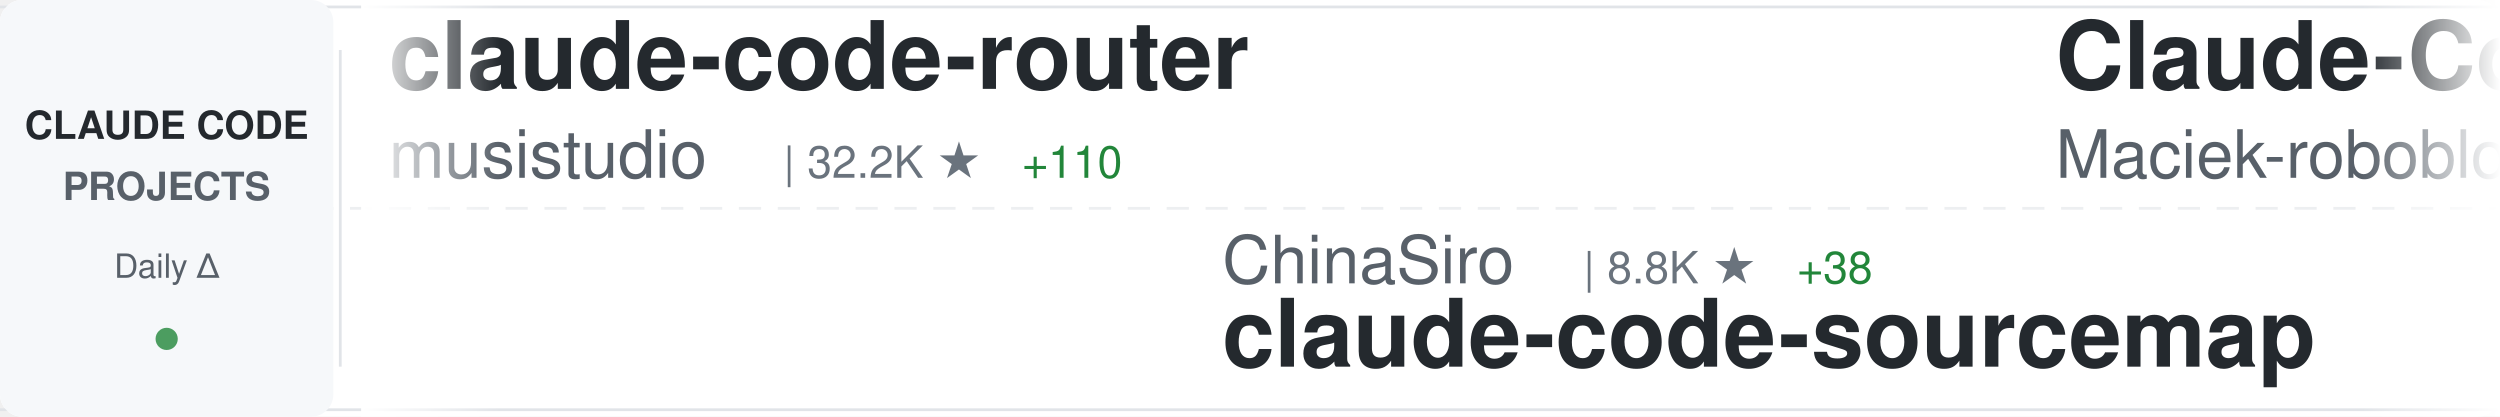
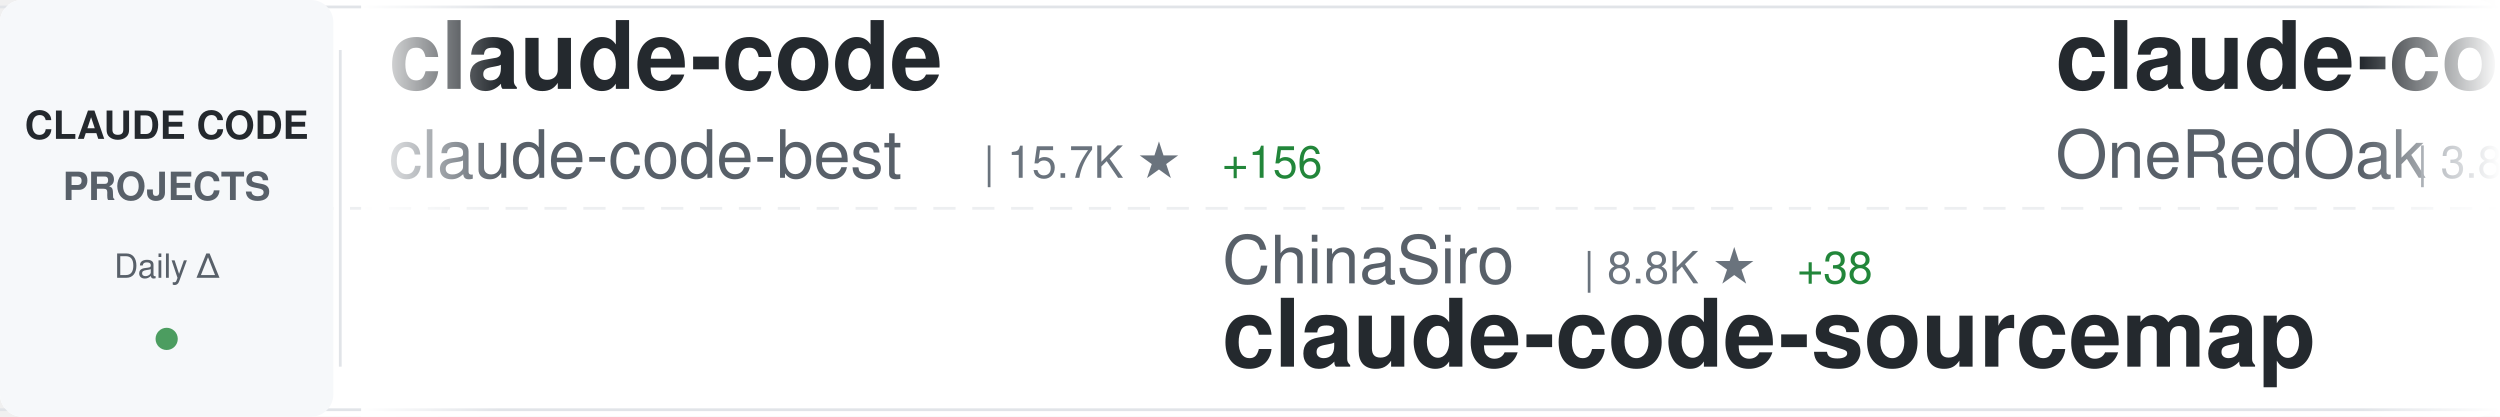
<svg xmlns="http://www.w3.org/2000/svg" width="900" height="150">
  <defs>
    <linearGradient id="awesomeLeftFade" x1="0%" y1="0%" x2="100%" y2="0%">
      <stop offset="0%" style="stop-color:#ffffff;stop-opacity:1" />
      <stop offset="100%" style="stop-color:#ffffff;stop-opacity:0" />
    </linearGradient>
    <linearGradient id="awesomeRightFade" x1="0%" y1="0%" x2="100%" y2="0%">
      <stop offset="0%" style="stop-color:#ffffff;stop-opacity:0" />
      <stop offset="100%" style="stop-color:#ffffff;stop-opacity:1" />
    </linearGradient>
  </defs>
  <rect width="900" height="150" fill="#ffffff" rx="8" />
  <rect x="0" y="2" width="900" height="1" fill="#e1e4e8" />
  <rect x="0" y="147" width="900" height="1" fill="#e1e4e8" />
  <line x1="0" y1="75" x2="900" y2="75" stroke="#e1e4e8" stroke-width="1" stroke-dasharray="8 6" opacity="0.6" />
  <rect x="0" y="0" width="120" height="150" fill="#f6f8fa" rx="8" />
  <text x="60" y="50" font-family="-apple-system, BlinkMacSystemFont, 'Segoe UI', Helvetica, Arial, sans-serif" font-size="14" font-weight="600" fill="#24292e" text-anchor="middle">CLAUDE CODE</text>
  <text x="60" y="72" font-family="-apple-system, BlinkMacSystemFont, 'Segoe UI', Helvetica, Arial, sans-serif" font-size="14" font-weight="600" fill="#586069" text-anchor="middle">PROJECTS</text>
  <text x="60" y="100" font-family="-apple-system, BlinkMacSystemFont, 'Segoe UI', Helvetica, Arial, sans-serif" font-size="12" font-weight="500" fill="#586069" text-anchor="middle">Daily Δ</text>
  <circle cx="60" cy="122" r="4" fill="#22863a" opacity="0.8" />
  <rect x="122" y="18" width="1" height="114" fill="#e1e4e8" />
  <clipPath id="awesomeTickerClip">
    <rect x="130" y="0" width="770" height="150" />
  </clipPath>
  <g clip-path="url(#awesomeTickerClip)">
    <g id="awesomeTickerItems">
      <animateTransform attributeName="transform" attributeType="XML" type="translate" from="0 0" to="-3000 0" dur="54s" repeatCount="indefinite" />
      <g transform="translate(0, 0)">
-         <text x="140" y="32" font-family="-apple-system, BlinkMacSystemFont, 'Segoe UI', Helvetica, Arial, sans-serif" font-size="34" font-weight="600" fill="#24292e">claude-code-router</text>
-         <text x="140" y="64" font-family="-apple-system, BlinkMacSystemFont, 'Segoe UI', Helvetica, Arial, sans-serif" font-size="24" font-weight="400" fill="#586069">musistudio</text>
-         <text x="282" y="64" font-family="-apple-system, BlinkMacSystemFont, 'Segoe UI', Helvetica, Arial, sans-serif" font-size="16" font-weight="500" fill="#6a737d">| 32.2K ★</text>
-         <text x="368" y="64" font-family="-apple-system, BlinkMacSystemFont, 'Segoe UI', Helvetica, Arial, sans-serif" font-size="16" font-weight="500" fill="#22863a"> +110</text>
+         <text x="140" y="32" font-family="-apple-system, BlinkMacSystemFont, 'Segoe UI', Helvetica, Arial, sans-serif" font-size="34" font-weight="600" fill="#24292e">claude-code</text>
+         <text x="140" y="64" font-family="-apple-system, BlinkMacSystemFont, 'Segoe UI', Helvetica, Arial, sans-serif" font-size="24" font-weight="400" fill="#586069">claude-code-best</text>
+         <text x="354" y="64" font-family="-apple-system, BlinkMacSystemFont, 'Segoe UI', Helvetica, Arial, sans-serif" font-size="16" font-weight="500" fill="#6a737d">| 15.7K ★</text>
+         <text x="440" y="64" font-family="-apple-system, BlinkMacSystemFont, 'Segoe UI', Helvetica, Arial, sans-serif" font-size="16" font-weight="500" fill="#22863a"> +156</text>
      </g>
      <g transform="translate(300, 0)">
        <text x="140" y="102" font-family="-apple-system, BlinkMacSystemFont, 'Segoe UI', Helvetica, Arial, sans-serif" font-size="24" font-weight="400" fill="#586069">ChinaSiro</text>
        <text x="270" y="102" font-family="-apple-system, BlinkMacSystemFont, 'Segoe UI', Helvetica, Arial, sans-serif" font-size="16" font-weight="500" fill="#6a737d">| 8.8K ★</text>
        <text x="347" y="102" font-family="-apple-system, BlinkMacSystemFont, 'Segoe UI', Helvetica, Arial, sans-serif" font-size="16" font-weight="500" fill="#22863a"> +38</text>
        <text x="140" y="132" font-family="-apple-system, BlinkMacSystemFont, 'Segoe UI', Helvetica, Arial, sans-serif" font-size="34" font-weight="600" fill="#24292e">claude-code-sourcemap</text>
      </g>
      <g transform="translate(600, 0)">
-         <text x="140" y="32" font-family="-apple-system, BlinkMacSystemFont, 'Segoe UI', Helvetica, Arial, sans-serif" font-size="34" font-weight="600" fill="#24292e">Claude-Code-Usage-Monito...</text>
-         <text x="140" y="64" font-family="-apple-system, BlinkMacSystemFont, 'Segoe UI', Helvetica, Arial, sans-serif" font-size="24" font-weight="400" fill="#586069">Maciek-roboblog</text>
-         <text x="342" y="64" font-family="-apple-system, BlinkMacSystemFont, 'Segoe UI', Helvetica, Arial, sans-serif" font-size="16" font-weight="500" fill="#6a737d">| 7.5K ★</text>
-         <text x="419" y="64" font-family="-apple-system, BlinkMacSystemFont, 'Segoe UI', Helvetica, Arial, sans-serif" font-size="16" font-weight="500" fill="#22863a"> +17</text>
+         <text x="140" y="32" font-family="-apple-system, BlinkMacSystemFont, 'Segoe UI', Helvetica, Arial, sans-serif" font-size="34" font-weight="600" fill="#24292e">claude-code-workflows</text>
+         <text x="140" y="64" font-family="-apple-system, BlinkMacSystemFont, 'Segoe UI', Helvetica, Arial, sans-serif" font-size="24" font-weight="400" fill="#586069">OneRedOak</text>
+         <text x="270" y="64" font-family="-apple-system, BlinkMacSystemFont, 'Segoe UI', Helvetica, Arial, sans-serif" font-size="16" font-weight="500" fill="#6a737d">| 3.8K ★</text>
+         <text x="347" y="64" font-family="-apple-system, BlinkMacSystemFont, 'Segoe UI', Helvetica, Arial, sans-serif" font-size="16" font-weight="500" fill="#22863a"> +1</text>
      </g>
      <g transform="translate(900, 0)">
-         <text x="140" y="102" font-family="-apple-system, BlinkMacSystemFont, 'Segoe UI', Helvetica, Arial, sans-serif" font-size="24" font-weight="400" fill="#586069">FlorianBruniaux</text>
-         <text x="342" y="102" font-family="-apple-system, BlinkMacSystemFont, 'Segoe UI', Helvetica, Arial, sans-serif" font-size="16" font-weight="500" fill="#6a737d">| 3.3K ★</text>
-         <text x="419" y="102" font-family="-apple-system, BlinkMacSystemFont, 'Segoe UI', Helvetica, Arial, sans-serif" font-size="16" font-weight="500" fill="#22863a"> +72</text>
-         <text x="140" y="132" font-family="-apple-system, BlinkMacSystemFont, 'Segoe UI', Helvetica, Arial, sans-serif" font-size="34" font-weight="600" fill="#24292e">claude-code-ultimate-gui...</text>
+         <text x="140" y="102" font-family="-apple-system, BlinkMacSystemFont, 'Segoe UI', Helvetica, Arial, sans-serif" font-size="24" font-weight="400" fill="#586069">RichardAtCT</text>
+         <text x="294" y="102" font-family="-apple-system, BlinkMacSystemFont, 'Segoe UI', Helvetica, Arial, sans-serif" font-size="16" font-weight="500" fill="#6a737d">| 2.4K ★</text>
+         <text x="371" y="102" font-family="-apple-system, BlinkMacSystemFont, 'Segoe UI', Helvetica, Arial, sans-serif" font-size="16" font-weight="500" fill="#22863a"> +13</text>
+         <text x="140" y="132" font-family="-apple-system, BlinkMacSystemFont, 'Segoe UI', Helvetica, Arial, sans-serif" font-size="34" font-weight="600" fill="#24292e">claude-code-telegram</text>
      </g>
      <g transform="translate(1200, 0)">
-         <text x="140" y="32" font-family="-apple-system, BlinkMacSystemFont, 'Segoe UI', Helvetica, Arial, sans-serif" font-size="34" font-weight="600" fill="#24292e">awesome-claude-code-tool...</text>
-         <text x="140" y="64" font-family="-apple-system, BlinkMacSystemFont, 'Segoe UI', Helvetica, Arial, sans-serif" font-size="24" font-weight="400" fill="#586069">rohitg00</text>
-         <text x="258" y="64" font-family="-apple-system, BlinkMacSystemFont, 'Segoe UI', Helvetica, Arial, sans-serif" font-size="16" font-weight="500" fill="#6a737d">| 1.2K ★</text>
-         <text x="335" y="64" font-family="-apple-system, BlinkMacSystemFont, 'Segoe UI', Helvetica, Arial, sans-serif" font-size="16" font-weight="500" fill="#22863a"> +24</text>
+         <text x="140" y="32" font-family="-apple-system, BlinkMacSystemFont, 'Segoe UI', Helvetica, Arial, sans-serif" font-size="34" font-weight="600" fill="#24292e">claude-plugins-official</text>
+         <text x="140" y="64" font-family="-apple-system, BlinkMacSystemFont, 'Segoe UI', Helvetica, Arial, sans-serif" font-size="24" font-weight="400" fill="#586069">anthropics</text>
+         <text x="282" y="64" font-family="-apple-system, BlinkMacSystemFont, 'Segoe UI', Helvetica, Arial, sans-serif" font-size="16" font-weight="500" fill="#6a737d">| 16.9K ★</text>
+         <text x="368" y="64" font-family="-apple-system, BlinkMacSystemFont, 'Segoe UI', Helvetica, Arial, sans-serif" font-size="16" font-weight="500" fill="#22863a"> +86</text>
      </g>
      <g transform="translate(1500, 0)">
-         <text x="140" y="102" font-family="-apple-system, BlinkMacSystemFont, 'Segoe UI', Helvetica, Arial, sans-serif" font-size="24" font-weight="400" fill="#586069">oboard</text>
-         <text x="234" y="102" font-family="-apple-system, BlinkMacSystemFont, 'Segoe UI', Helvetica, Arial, sans-serif" font-size="16" font-weight="500" fill="#6a737d">| 2.9K ★</text>
-         <text x="311" y="102" font-family="-apple-system, BlinkMacSystemFont, 'Segoe UI', Helvetica, Arial, sans-serif" font-size="16" font-weight="500" fill="#22863a"> +19</text>
-         <text x="140" y="132" font-family="-apple-system, BlinkMacSystemFont, 'Segoe UI', Helvetica, Arial, sans-serif" font-size="34" font-weight="600" fill="#24292e">claude-code-rev</text>
+         <text x="140" y="102" font-family="-apple-system, BlinkMacSystemFont, 'Segoe UI', Helvetica, Arial, sans-serif" font-size="24" font-weight="400" fill="#586069">ykdojo</text>
+         <text x="234" y="102" font-family="-apple-system, BlinkMacSystemFont, 'Segoe UI', Helvetica, Arial, sans-serif" font-size="16" font-weight="500" fill="#6a737d">| 7.6K ★</text>
+         <text x="311" y="102" font-family="-apple-system, BlinkMacSystemFont, 'Segoe UI', Helvetica, Arial, sans-serif" font-size="16" font-weight="500" fill="#22863a"> +143</text>
+         <text x="140" y="132" font-family="-apple-system, BlinkMacSystemFont, 'Segoe UI', Helvetica, Arial, sans-serif" font-size="34" font-weight="600" fill="#24292e">claude-code-tips</text>
      </g>
      <g transform="translate(1800, 0)">
-         <text x="140" y="32" font-family="-apple-system, BlinkMacSystemFont, 'Segoe UI', Helvetica, Arial, sans-serif" font-size="34" font-weight="600" fill="#24292e">claude-code</text>
-         <text x="140" y="64" font-family="-apple-system, BlinkMacSystemFont, 'Segoe UI', Helvetica, Arial, sans-serif" font-size="24" font-weight="400" fill="#586069">RishabhK103</text>
-         <text x="294" y="64" font-family="-apple-system, BlinkMacSystemFont, 'Segoe UI', Helvetica, Arial, sans-serif" font-size="16" font-weight="500" fill="#6a737d">| 56 ★</text>
-         <text x="353" y="64" font-family="-apple-system, BlinkMacSystemFont, 'Segoe UI', Helvetica, Arial, sans-serif" font-size="16" font-weight="500" fill="#22863a"> +2</text>
+         <text x="140" y="32" font-family="-apple-system, BlinkMacSystemFont, 'Segoe UI', Helvetica, Arial, sans-serif" font-size="34" font-weight="600" fill="#24292e">Open-ClaudeCode</text>
+         <text x="140" y="64" font-family="-apple-system, BlinkMacSystemFont, 'Segoe UI', Helvetica, Arial, sans-serif" font-size="24" font-weight="400" fill="#586069">LING71671</text>
+         <text x="270" y="64" font-family="-apple-system, BlinkMacSystemFont, 'Segoe UI', Helvetica, Arial, sans-serif" font-size="16" font-weight="500" fill="#6a737d">| 741 ★</text>
+         <text x="338" y="64" font-family="-apple-system, BlinkMacSystemFont, 'Segoe UI', Helvetica, Arial, sans-serif" font-size="16" font-weight="500" fill="#22863a"> +12</text>
      </g>
      <g transform="translate(2100, 0)">
+         <text x="140" y="102" font-family="-apple-system, BlinkMacSystemFont, 'Segoe UI', Helvetica, Arial, sans-serif" font-size="24" font-weight="400" fill="#586069">anthropics</text>
+         <text x="282" y="102" font-family="-apple-system, BlinkMacSystemFont, 'Segoe UI', Helvetica, Arial, sans-serif" font-size="16" font-weight="500" fill="#6a737d">| 116.7K ★</text>
+         <text x="377" y="102" font-family="-apple-system, BlinkMacSystemFont, 'Segoe UI', Helvetica, Arial, sans-serif" font-size="16" font-weight="500" fill="#22863a"> +815</text>
+         <text x="140" y="132" font-family="-apple-system, BlinkMacSystemFont, 'Segoe UI', Helvetica, Arial, sans-serif" font-size="34" font-weight="600" fill="#24292e">skills</text>
+       </g>
+       <g transform="translate(2400, 0)">
+         <text x="140" y="32" font-family="-apple-system, BlinkMacSystemFont, 'Segoe UI', Helvetica, Arial, sans-serif" font-size="34" font-weight="600" fill="#24292e">nanoclaw</text>
+         <text x="140" y="64" font-family="-apple-system, BlinkMacSystemFont, 'Segoe UI', Helvetica, Arial, sans-serif" font-size="24" font-weight="400" fill="#586069">qwibitai</text>
+         <text x="258" y="64" font-family="-apple-system, BlinkMacSystemFont, 'Segoe UI', Helvetica, Arial, sans-serif" font-size="16" font-weight="500" fill="#6a737d">| 27.2K ★</text>
+         <text x="344" y="64" font-family="-apple-system, BlinkMacSystemFont, 'Segoe UI', Helvetica, Arial, sans-serif" font-size="16" font-weight="500" fill="#22863a"> +56</text>
+       </g>
+       <g transform="translate(2700, 0)">
        <text x="140" y="102" font-family="-apple-system, BlinkMacSystemFont, 'Segoe UI', Helvetica, Arial, sans-serif" font-size="24" font-weight="400" fill="#586069">pengchengneo</text>
        <text x="306" y="102" font-family="-apple-system, BlinkMacSystemFont, 'Segoe UI', Helvetica, Arial, sans-serif" font-size="16" font-weight="500" fill="#6a737d">| 1.2K ★</text>
-         <text x="383" y="102" font-family="-apple-system, BlinkMacSystemFont, 'Segoe UI', Helvetica, Arial, sans-serif" font-size="16" font-weight="500" fill="#22863a"> +13</text>
+         <text x="383" y="102" font-family="-apple-system, BlinkMacSystemFont, 'Segoe UI', Helvetica, Arial, sans-serif" font-size="16" font-weight="500" fill="#22863a"> +14</text>
        <text x="140" y="132" font-family="-apple-system, BlinkMacSystemFont, 'Segoe UI', Helvetica, Arial, sans-serif" font-size="34" font-weight="600" fill="#24292e">Claude-Code</text>
      </g>
-       <g transform="translate(2400, 0)">
-         <text x="140" y="32" font-family="-apple-system, BlinkMacSystemFont, 'Segoe UI', Helvetica, Arial, sans-serif" font-size="34" font-weight="600" fill="#24292e">claude-code-settings</text>
-         <text x="140" y="64" font-family="-apple-system, BlinkMacSystemFont, 'Segoe UI', Helvetica, Arial, sans-serif" font-size="24" font-weight="400" fill="#586069">feiskyer</text>
-         <text x="258" y="64" font-family="-apple-system, BlinkMacSystemFont, 'Segoe UI', Helvetica, Arial, sans-serif" font-size="16" font-weight="500" fill="#6a737d">| 1.4K ★</text>
-         <text x="335" y="64" font-family="-apple-system, BlinkMacSystemFont, 'Segoe UI', Helvetica, Arial, sans-serif" font-size="16" font-weight="500" fill="#22863a"> +1</text>
-       </g>
-       <g transform="translate(2700, 0)">
-         <text x="140" y="102" font-family="-apple-system, BlinkMacSystemFont, 'Segoe UI', Helvetica, Arial, sans-serif" font-size="24" font-weight="400" fill="#586069">777genius</text>
-         <text x="270" y="102" font-family="-apple-system, BlinkMacSystemFont, 'Segoe UI', Helvetica, Arial, sans-serif" font-size="16" font-weight="500" fill="#6a737d">| 895 ★</text>
-         <text x="338" y="102" font-family="-apple-system, BlinkMacSystemFont, 'Segoe UI', Helvetica, Arial, sans-serif" font-size="16" font-weight="500" fill="#22863a"> +1</text>
-         <text x="140" y="132" font-family="-apple-system, BlinkMacSystemFont, 'Segoe UI', Helvetica, Arial, sans-serif" font-size="34" font-weight="600" fill="#24292e">claude-code-source-code</text>
-       </g>
      <g transform="translate(3000, 0)">
-         <text x="140" y="32" font-family="-apple-system, BlinkMacSystemFont, 'Segoe UI', Helvetica, Arial, sans-serif" font-size="34" font-weight="600" fill="#24292e">claude-code-router</text>
-         <text x="140" y="64" font-family="-apple-system, BlinkMacSystemFont, 'Segoe UI', Helvetica, Arial, sans-serif" font-size="24" font-weight="400" fill="#586069">musistudio</text>
-         <text x="282" y="64" font-family="-apple-system, BlinkMacSystemFont, 'Segoe UI', Helvetica, Arial, sans-serif" font-size="16" font-weight="500" fill="#6a737d">| 32.2K ★</text>
-         <text x="368" y="64" font-family="-apple-system, BlinkMacSystemFont, 'Segoe UI', Helvetica, Arial, sans-serif" font-size="16" font-weight="500" fill="#22863a"> +110</text>
+         <text x="140" y="32" font-family="-apple-system, BlinkMacSystemFont, 'Segoe UI', Helvetica, Arial, sans-serif" font-size="34" font-weight="600" fill="#24292e">claude-code</text>
+         <text x="140" y="64" font-family="-apple-system, BlinkMacSystemFont, 'Segoe UI', Helvetica, Arial, sans-serif" font-size="24" font-weight="400" fill="#586069">claude-code-best</text>
+         <text x="354" y="64" font-family="-apple-system, BlinkMacSystemFont, 'Segoe UI', Helvetica, Arial, sans-serif" font-size="16" font-weight="500" fill="#6a737d">| 15.7K ★</text>
+         <text x="440" y="64" font-family="-apple-system, BlinkMacSystemFont, 'Segoe UI', Helvetica, Arial, sans-serif" font-size="16" font-weight="500" fill="#22863a"> +156</text>
      </g>
      <g transform="translate(3300, 0)">
        <text x="140" y="102" font-family="-apple-system, BlinkMacSystemFont, 'Segoe UI', Helvetica, Arial, sans-serif" font-size="24" font-weight="400" fill="#586069">ChinaSiro</text>
        <text x="270" y="102" font-family="-apple-system, BlinkMacSystemFont, 'Segoe UI', Helvetica, Arial, sans-serif" font-size="16" font-weight="500" fill="#6a737d">| 8.8K ★</text>
        <text x="347" y="102" font-family="-apple-system, BlinkMacSystemFont, 'Segoe UI', Helvetica, Arial, sans-serif" font-size="16" font-weight="500" fill="#22863a"> +38</text>
        <text x="140" y="132" font-family="-apple-system, BlinkMacSystemFont, 'Segoe UI', Helvetica, Arial, sans-serif" font-size="34" font-weight="600" fill="#24292e">claude-code-sourcemap</text>
      </g>
      <g transform="translate(3600, 0)">
-         <text x="140" y="32" font-family="-apple-system, BlinkMacSystemFont, 'Segoe UI', Helvetica, Arial, sans-serif" font-size="34" font-weight="600" fill="#24292e">Claude-Code-Usage-Monito...</text>
-         <text x="140" y="64" font-family="-apple-system, BlinkMacSystemFont, 'Segoe UI', Helvetica, Arial, sans-serif" font-size="24" font-weight="400" fill="#586069">Maciek-roboblog</text>
-         <text x="342" y="64" font-family="-apple-system, BlinkMacSystemFont, 'Segoe UI', Helvetica, Arial, sans-serif" font-size="16" font-weight="500" fill="#6a737d">| 7.5K ★</text>
-         <text x="419" y="64" font-family="-apple-system, BlinkMacSystemFont, 'Segoe UI', Helvetica, Arial, sans-serif" font-size="16" font-weight="500" fill="#22863a"> +17</text>
+         <text x="140" y="32" font-family="-apple-system, BlinkMacSystemFont, 'Segoe UI', Helvetica, Arial, sans-serif" font-size="34" font-weight="600" fill="#24292e">claude-code-workflows</text>
+         <text x="140" y="64" font-family="-apple-system, BlinkMacSystemFont, 'Segoe UI', Helvetica, Arial, sans-serif" font-size="24" font-weight="400" fill="#586069">OneRedOak</text>
+         <text x="270" y="64" font-family="-apple-system, BlinkMacSystemFont, 'Segoe UI', Helvetica, Arial, sans-serif" font-size="16" font-weight="500" fill="#6a737d">| 3.8K ★</text>
+         <text x="347" y="64" font-family="-apple-system, BlinkMacSystemFont, 'Segoe UI', Helvetica, Arial, sans-serif" font-size="16" font-weight="500" fill="#22863a"> +1</text>
      </g>
      <g transform="translate(3900, 0)">
-         <text x="140" y="102" font-family="-apple-system, BlinkMacSystemFont, 'Segoe UI', Helvetica, Arial, sans-serif" font-size="24" font-weight="400" fill="#586069">FlorianBruniaux</text>
-         <text x="342" y="102" font-family="-apple-system, BlinkMacSystemFont, 'Segoe UI', Helvetica, Arial, sans-serif" font-size="16" font-weight="500" fill="#6a737d">| 3.3K ★</text>
-         <text x="419" y="102" font-family="-apple-system, BlinkMacSystemFont, 'Segoe UI', Helvetica, Arial, sans-serif" font-size="16" font-weight="500" fill="#22863a"> +72</text>
-         <text x="140" y="132" font-family="-apple-system, BlinkMacSystemFont, 'Segoe UI', Helvetica, Arial, sans-serif" font-size="34" font-weight="600" fill="#24292e">claude-code-ultimate-gui...</text>
+         <text x="140" y="102" font-family="-apple-system, BlinkMacSystemFont, 'Segoe UI', Helvetica, Arial, sans-serif" font-size="24" font-weight="400" fill="#586069">RichardAtCT</text>
+         <text x="294" y="102" font-family="-apple-system, BlinkMacSystemFont, 'Segoe UI', Helvetica, Arial, sans-serif" font-size="16" font-weight="500" fill="#6a737d">| 2.4K ★</text>
+         <text x="371" y="102" font-family="-apple-system, BlinkMacSystemFont, 'Segoe UI', Helvetica, Arial, sans-serif" font-size="16" font-weight="500" fill="#22863a"> +13</text>
+         <text x="140" y="132" font-family="-apple-system, BlinkMacSystemFont, 'Segoe UI', Helvetica, Arial, sans-serif" font-size="34" font-weight="600" fill="#24292e">claude-code-telegram</text>
      </g>
    </g>
  </g>
  <rect x="130" y="0" width="50" height="150" fill="url(#awesomeLeftFade)" />
  <rect x="850" y="0" width="50" height="150" fill="url(#awesomeRightFade)" />
</svg>
